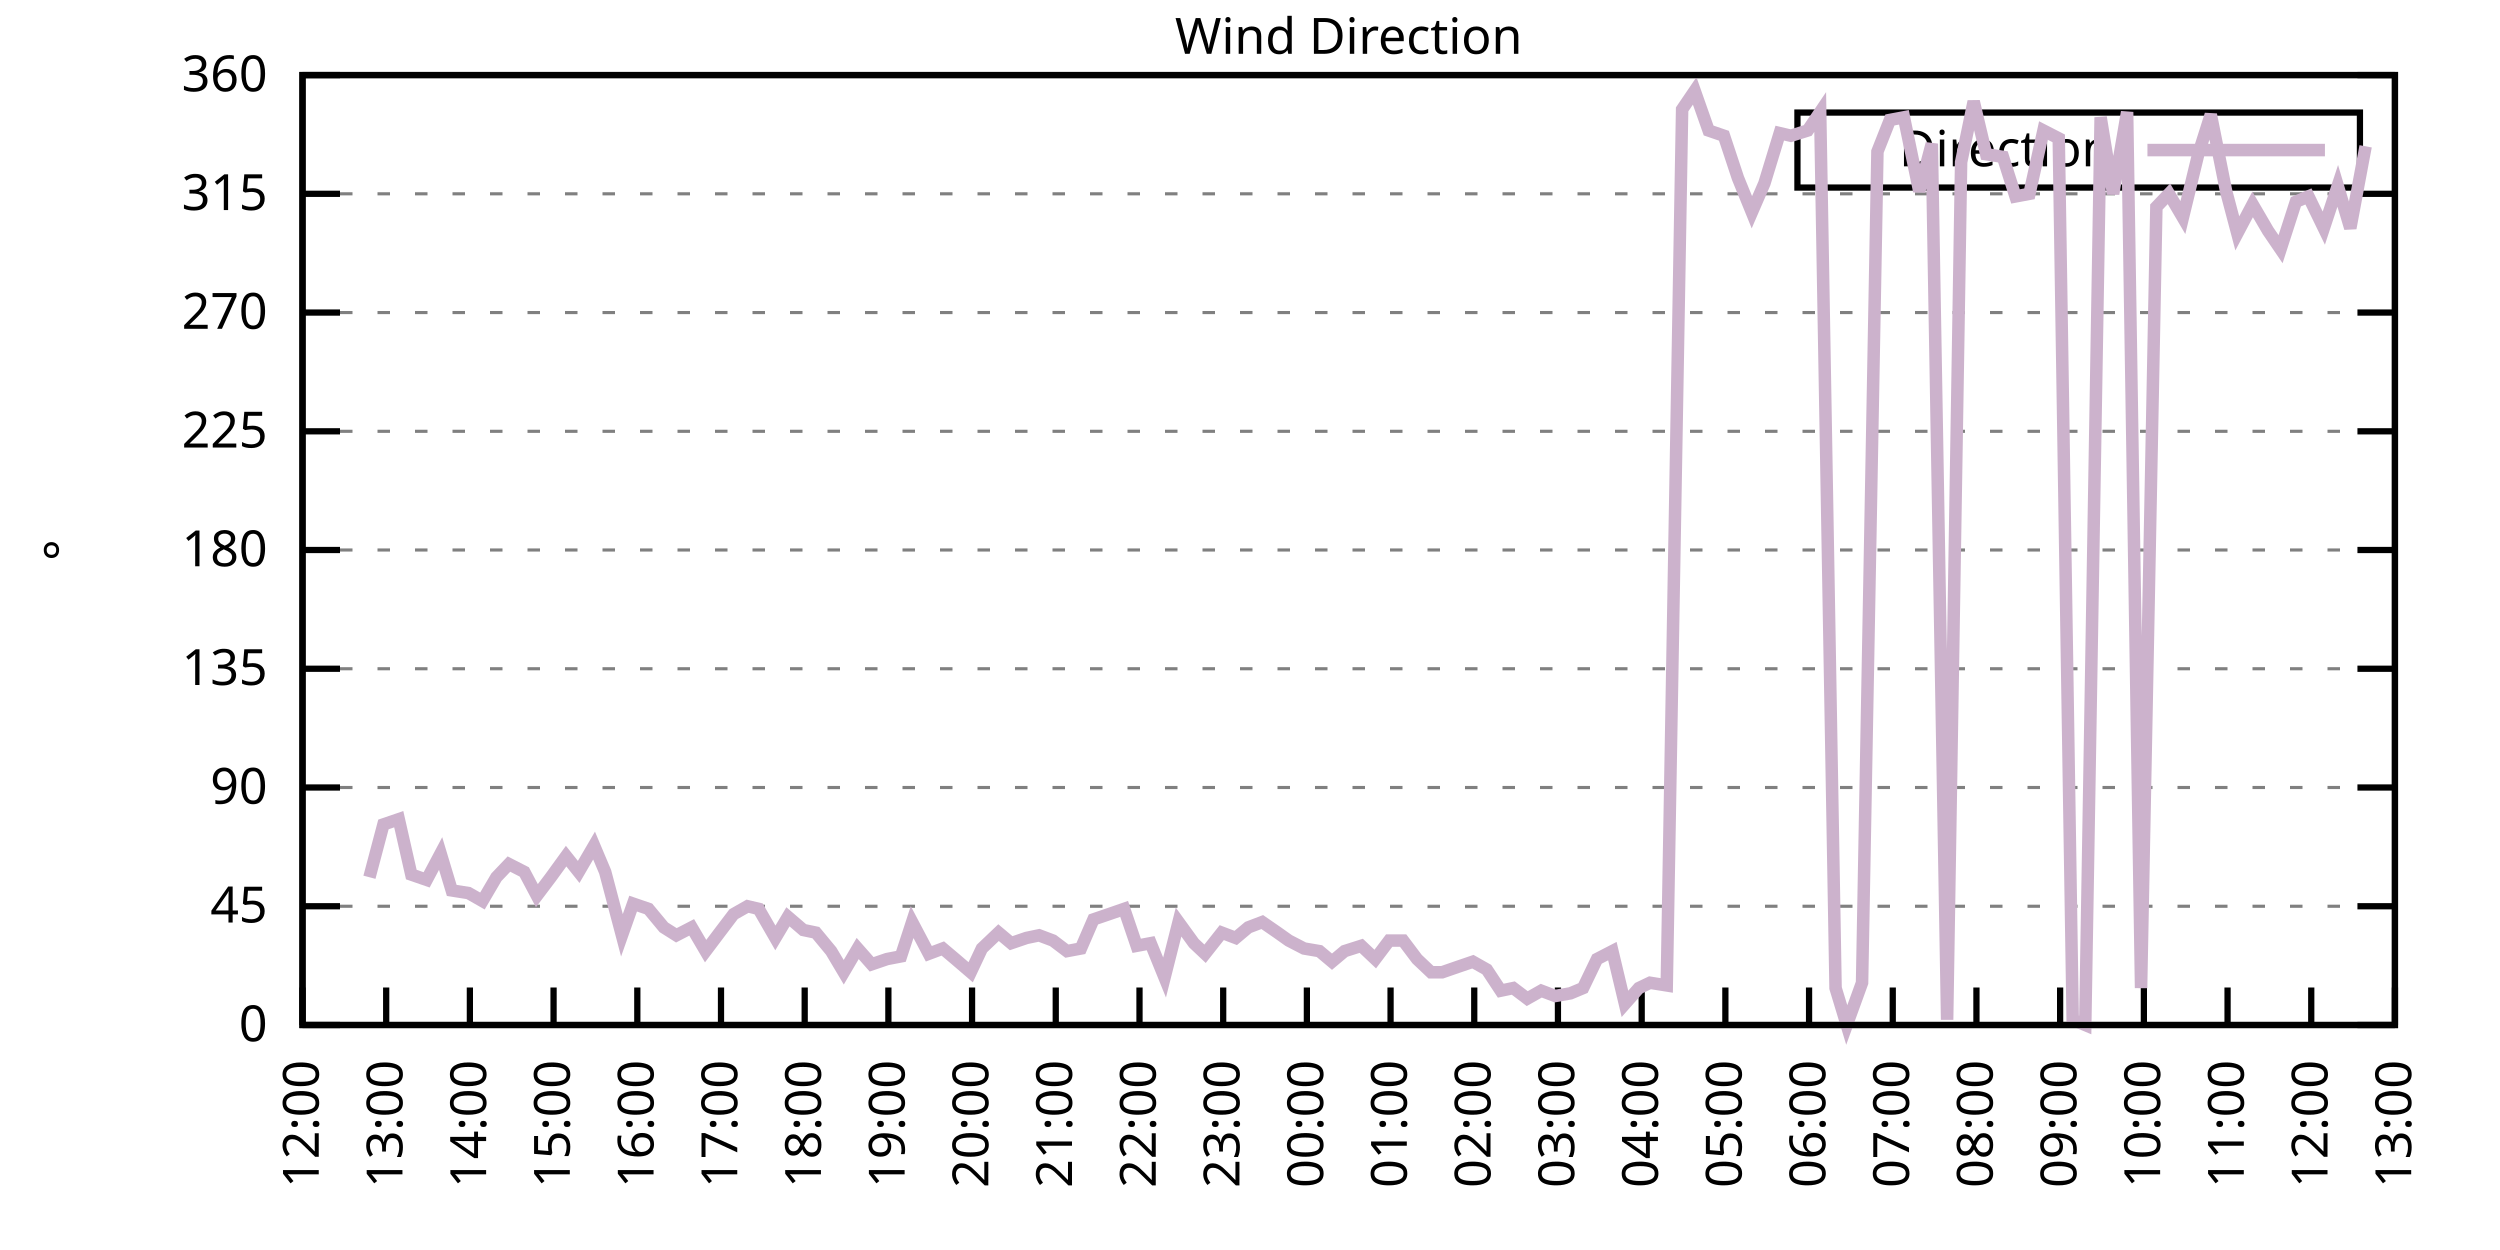
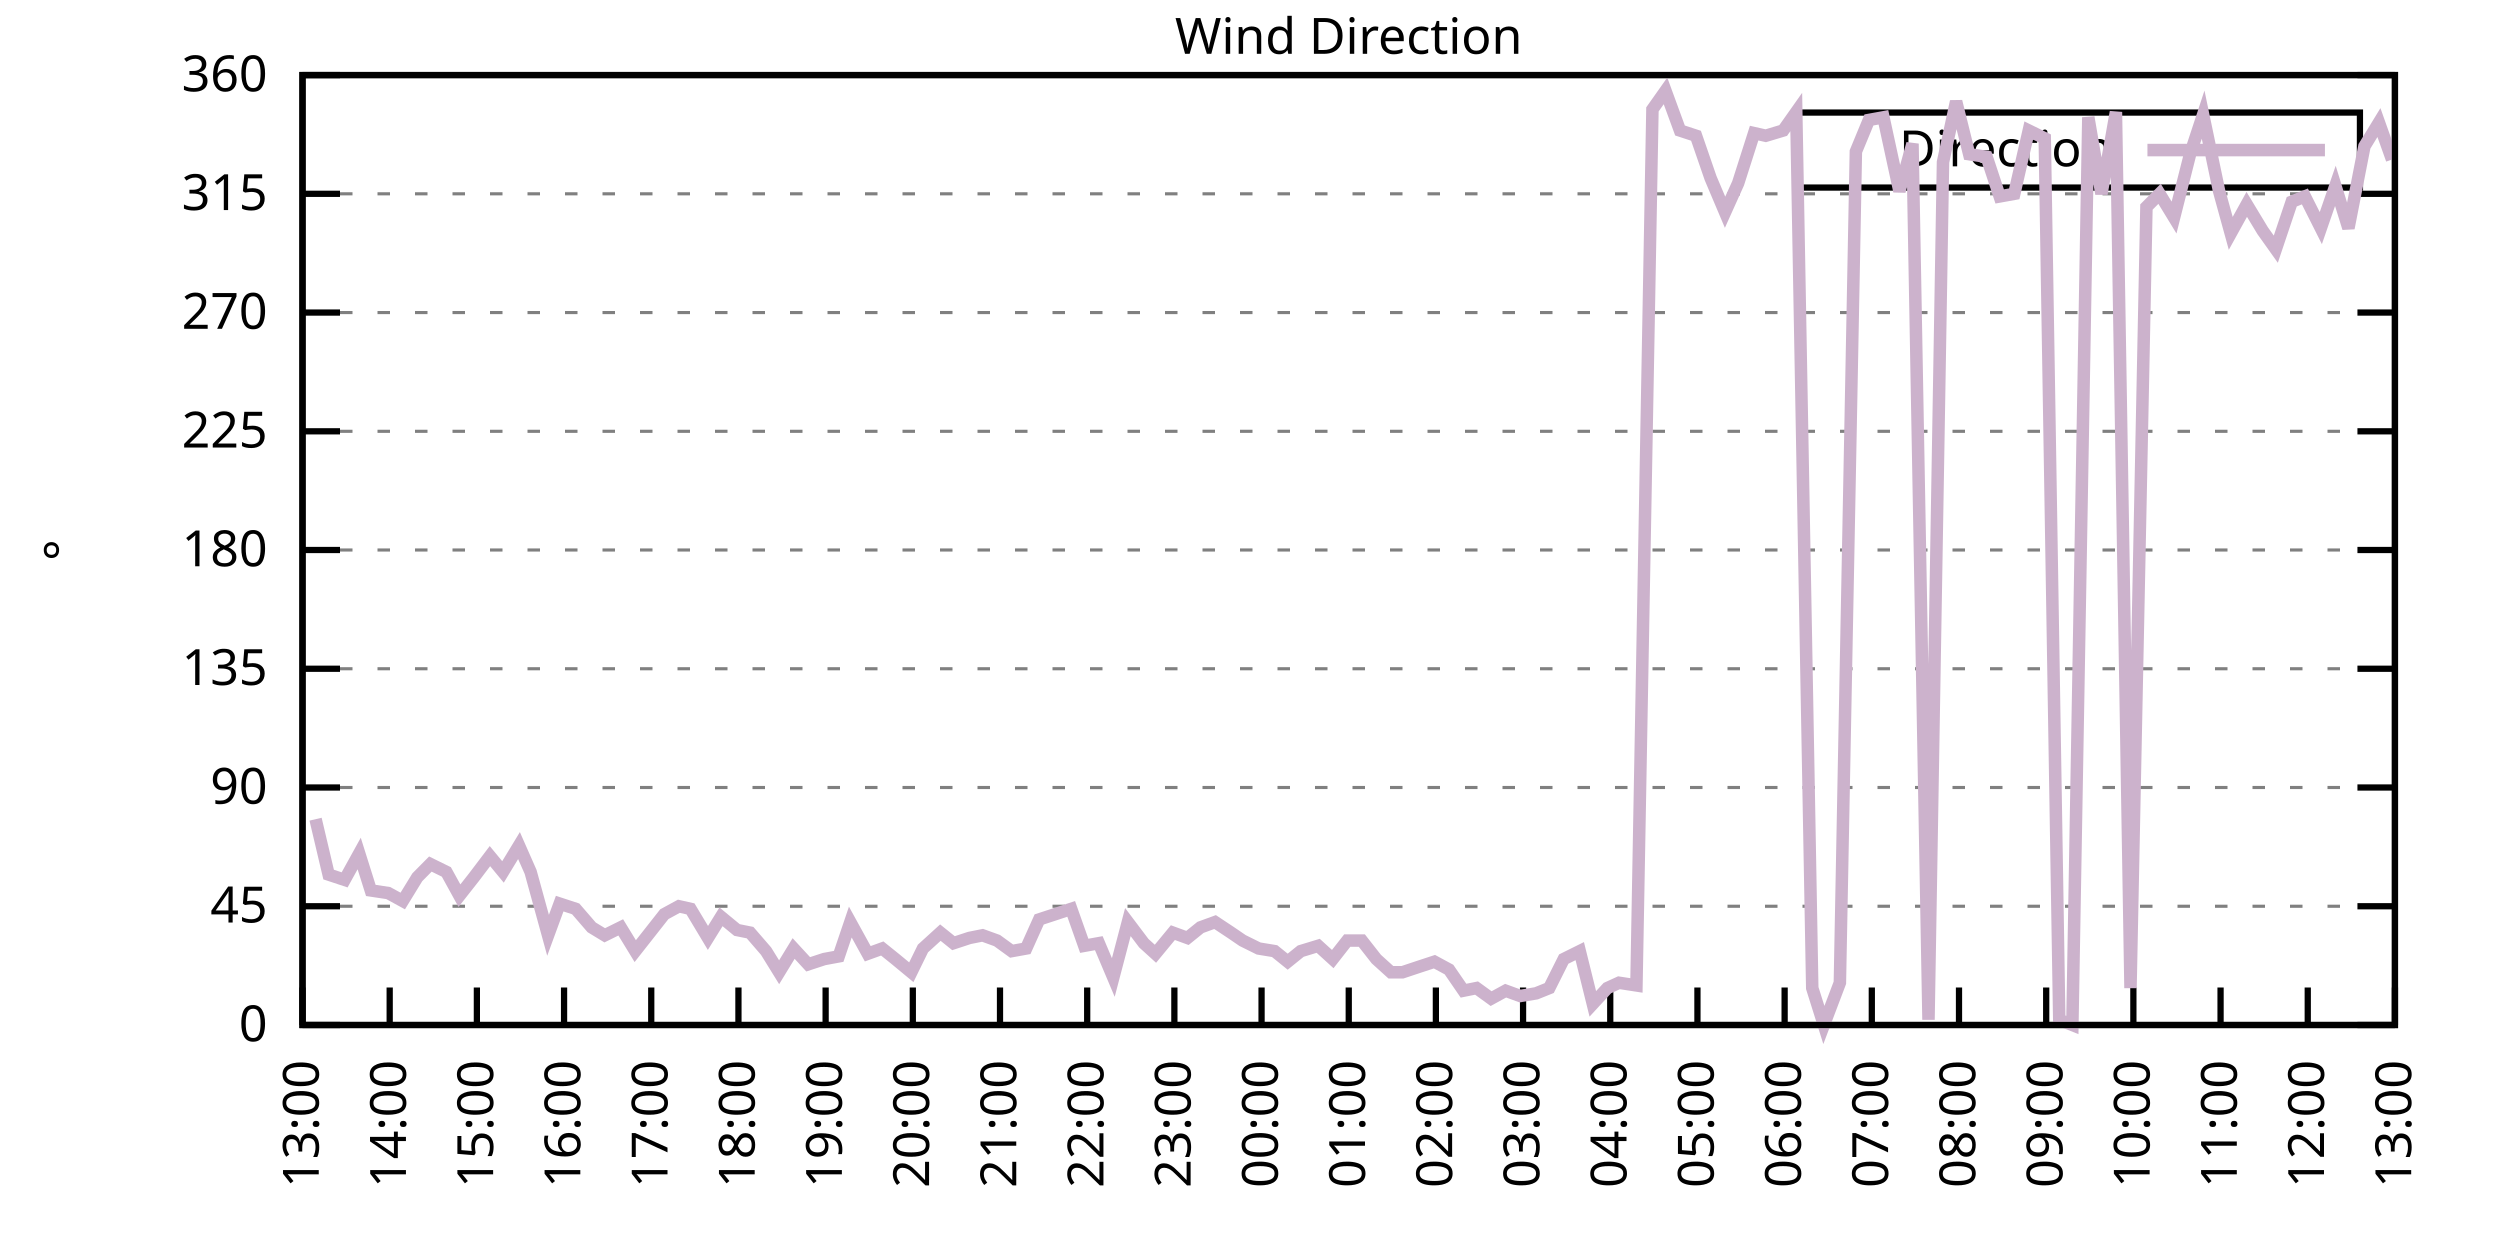
<svg xmlns="http://www.w3.org/2000/svg" xmlns:xlink="http://www.w3.org/1999/xlink" width="400" height="200" viewBox="0 0 400 200">
  <g id="gnuplot_canvas">
    <rect x="0" y="0" width="400" height="200" fill="none" />
    <defs>
      <circle id="gpDot" r="0.5" stroke-width="0.5" stroke="currentColor" />
      <path id="gpPt0" stroke-width="0.333" stroke="currentColor" d="M-1,0 h2 M0,-1 v2" />
      <path id="gpPt1" stroke-width="0.333" stroke="currentColor" d="M-1,-1 L1,1 M1,-1 L-1,1" />
      <path id="gpPt2" stroke-width="0.333" stroke="currentColor" d="M-1,0 L1,0 M0,-1 L0,1 M-1,-1 L1,1 M-1,1 L1,-1" />
      <rect id="gpPt3" stroke-width="0.333" stroke="currentColor" x="-1" y="-1" width="2" height="2" />
      <rect id="gpPt4" stroke-width="0.333" stroke="currentColor" fill="currentColor" x="-1" y="-1" width="2" height="2" />
      <circle id="gpPt5" stroke-width="0.333" stroke="currentColor" cx="0" cy="0" r="1" />
      <use xlink:href="#gpPt5" id="gpPt6" fill="currentColor" stroke="none" />
      <path id="gpPt7" stroke-width="0.333" stroke="currentColor" d="M0,-1.33 L-1.33,0.67 L1.33,0.67 z" />
      <use xlink:href="#gpPt7" id="gpPt8" fill="currentColor" stroke="none" />
      <use xlink:href="#gpPt7" id="gpPt9" stroke="currentColor" transform="rotate(180)" />
      <use xlink:href="#gpPt9" id="gpPt10" fill="currentColor" stroke="none" />
      <use xlink:href="#gpPt3" id="gpPt11" stroke="currentColor" transform="rotate(45)" />
      <use xlink:href="#gpPt11" id="gpPt12" fill="currentColor" stroke="none" />
      <path id="gpPt13" stroke-width="0.333" stroke="currentColor" d="M0,1.330 L1.265,0.411 L0.782,-1.067 L-0.782,-1.076 L-1.265,0.411 z" />
      <use xlink:href="#gpPt13" id="gpPt14" fill="currentColor" stroke="none" />
      <filter id="textbox" filterUnits="objectBoundingBox" x="0" y="0" height="1" width="1">
        <feFlood flood-color="white" flood-opacity="1" result="bgnd" />
        <feComposite in="SourceGraphic" in2="bgnd" operator="atop" />
      </filter>
      <filter id="greybox" filterUnits="objectBoundingBox" x="0" y="0" height="1" width="1">
        <feFlood flood-color="lightgrey" flood-opacity="1" result="grey" />
        <feComposite in="SourceGraphic" in2="grey" operator="atop" />
      </filter>
    </defs>
    <g fill="none" color="white" stroke="currentColor" stroke-width="1.00" stroke-linecap="butt" stroke-linejoin="miter">
</g>
    <g fill="none" color="black" stroke="currentColor" stroke-width="1.00" stroke-linecap="butt" stroke-linejoin="miter">
      <g stroke="none" shape-rendering="crispEdges">
        <polygon fill="rgb(255, 255, 255)" points="48.40,164.00 383.18,164.00 383.18,12.02 48.40,12.02 " />
      </g>
    </g>
    <g fill="none" color="black" stroke="currentColor" stroke-width="1.00" stroke-linecap="butt" stroke-linejoin="miter">
</g>
    <g fill="none" color="black" stroke="black" stroke-width="0.50" stroke-linecap="butt" stroke-linejoin="miter">
</g>
    <g fill="none" color="gray" stroke="currentColor" stroke-width="0.50" stroke-linecap="butt" stroke-linejoin="miter">
      <path stroke="gray" stroke-dasharray="2,4" class="gridline" d="M48.40,164.00 L383.19,164.00  " />
    </g>
    <g fill="none" color="gray" stroke="gray" stroke-width="1.00" stroke-linecap="butt" stroke-linejoin="miter">
</g>
    <g fill="none" color="black" stroke="currentColor" stroke-width="1.00" stroke-linecap="butt" stroke-linejoin="miter">
      <path stroke="black" d="M48.40,164.00 L54.40,164.00 M383.19,164.00 L377.19,164.00  " />
      <g transform="translate(42.80,166.60)" stroke="none" fill="black" font-family="Sans" font-size="8.00" text-anchor="end">
        <text>
          <tspan font-family="Sans"> 0</tspan>
        </text>
      </g>
    </g>
    <g fill="none" color="black" stroke="currentColor" stroke-width="1.00" stroke-linecap="butt" stroke-linejoin="miter">
</g>
    <g fill="none" color="black" stroke="black" stroke-width="0.50" stroke-linecap="butt" stroke-linejoin="miter">
</g>
    <g fill="none" color="gray" stroke="currentColor" stroke-width="0.50" stroke-linecap="butt" stroke-linejoin="miter">
      <path stroke="gray" stroke-dasharray="2,4" class="gridline" d="M48.40,145.00 L383.19,145.00  " />
    </g>
    <g fill="none" color="gray" stroke="gray" stroke-width="1.00" stroke-linecap="butt" stroke-linejoin="miter">
</g>
    <g fill="none" color="black" stroke="currentColor" stroke-width="1.00" stroke-linecap="butt" stroke-linejoin="miter">
      <path stroke="black" d="M48.40,145.00 L54.40,145.00 M383.19,145.00 L377.19,145.00  " />
      <g transform="translate(42.80,147.60)" stroke="none" fill="black" font-family="Sans" font-size="8.00" text-anchor="end">
        <text>
          <tspan font-family="Sans"> 45</tspan>
        </text>
      </g>
    </g>
    <g fill="none" color="black" stroke="currentColor" stroke-width="1.00" stroke-linecap="butt" stroke-linejoin="miter">
</g>
    <g fill="none" color="black" stroke="black" stroke-width="0.50" stroke-linecap="butt" stroke-linejoin="miter">
</g>
    <g fill="none" color="gray" stroke="currentColor" stroke-width="0.50" stroke-linecap="butt" stroke-linejoin="miter">
      <path stroke="gray" stroke-dasharray="2,4" class="gridline" d="M48.40,126.00 L383.19,126.00  " />
    </g>
    <g fill="none" color="gray" stroke="gray" stroke-width="1.00" stroke-linecap="butt" stroke-linejoin="miter">
</g>
    <g fill="none" color="black" stroke="currentColor" stroke-width="1.00" stroke-linecap="butt" stroke-linejoin="miter">
      <path stroke="black" d="M48.40,126.00 L54.40,126.00 M383.19,126.00 L377.19,126.00  " />
      <g transform="translate(42.80,128.60)" stroke="none" fill="black" font-family="Sans" font-size="8.00" text-anchor="end">
        <text>
          <tspan font-family="Sans"> 90</tspan>
        </text>
      </g>
    </g>
    <g fill="none" color="black" stroke="currentColor" stroke-width="1.00" stroke-linecap="butt" stroke-linejoin="miter">
</g>
    <g fill="none" color="black" stroke="black" stroke-width="0.50" stroke-linecap="butt" stroke-linejoin="miter">
</g>
    <g fill="none" color="gray" stroke="currentColor" stroke-width="0.50" stroke-linecap="butt" stroke-linejoin="miter">
      <path stroke="gray" stroke-dasharray="2,4" class="gridline" d="M48.40,107.00 L383.19,107.00  " />
    </g>
    <g fill="none" color="gray" stroke="gray" stroke-width="1.00" stroke-linecap="butt" stroke-linejoin="miter">
</g>
    <g fill="none" color="black" stroke="currentColor" stroke-width="1.00" stroke-linecap="butt" stroke-linejoin="miter">
      <path stroke="black" d="M48.40,107.00 L54.40,107.00 M383.19,107.00 L377.19,107.00  " />
      <g transform="translate(42.80,109.60)" stroke="none" fill="black" font-family="Sans" font-size="8.00" text-anchor="end">
        <text>
          <tspan font-family="Sans"> 135</tspan>
        </text>
      </g>
    </g>
    <g fill="none" color="black" stroke="currentColor" stroke-width="1.00" stroke-linecap="butt" stroke-linejoin="miter">
</g>
    <g fill="none" color="black" stroke="black" stroke-width="0.50" stroke-linecap="butt" stroke-linejoin="miter">
</g>
    <g fill="none" color="gray" stroke="currentColor" stroke-width="0.50" stroke-linecap="butt" stroke-linejoin="miter">
      <path stroke="gray" stroke-dasharray="2,4" class="gridline" d="M48.40,88.00 L383.19,88.00  " />
    </g>
    <g fill="none" color="gray" stroke="gray" stroke-width="1.00" stroke-linecap="butt" stroke-linejoin="miter">
</g>
    <g fill="none" color="black" stroke="currentColor" stroke-width="1.00" stroke-linecap="butt" stroke-linejoin="miter">
      <path stroke="black" d="M48.40,88.00 L54.40,88.00 M383.19,88.00 L377.19,88.00  " />
      <g transform="translate(42.80,90.60)" stroke="none" fill="black" font-family="Sans" font-size="8.00" text-anchor="end">
        <text>
          <tspan font-family="Sans"> 180</tspan>
        </text>
      </g>
    </g>
    <g fill="none" color="black" stroke="currentColor" stroke-width="1.00" stroke-linecap="butt" stroke-linejoin="miter">
</g>
    <g fill="none" color="black" stroke="black" stroke-width="0.50" stroke-linecap="butt" stroke-linejoin="miter">
</g>
    <g fill="none" color="gray" stroke="currentColor" stroke-width="0.50" stroke-linecap="butt" stroke-linejoin="miter">
      <path stroke="gray" stroke-dasharray="2,4" class="gridline" d="M48.40,69.01 L383.19,69.01  " />
    </g>
    <g fill="none" color="gray" stroke="gray" stroke-width="1.00" stroke-linecap="butt" stroke-linejoin="miter">
</g>
    <g fill="none" color="black" stroke="currentColor" stroke-width="1.00" stroke-linecap="butt" stroke-linejoin="miter">
      <path stroke="black" d="M48.40,69.01 L54.40,69.01 M383.19,69.01 L377.19,69.01  " />
      <g transform="translate(42.80,71.61)" stroke="none" fill="black" font-family="Sans" font-size="8.00" text-anchor="end">
        <text>
          <tspan font-family="Sans"> 225</tspan>
        </text>
      </g>
    </g>
    <g fill="none" color="black" stroke="currentColor" stroke-width="1.00" stroke-linecap="butt" stroke-linejoin="miter">
</g>
    <g fill="none" color="black" stroke="black" stroke-width="0.50" stroke-linecap="butt" stroke-linejoin="miter">
</g>
    <g fill="none" color="gray" stroke="currentColor" stroke-width="0.50" stroke-linecap="butt" stroke-linejoin="miter">
      <path stroke="gray" stroke-dasharray="2,4" class="gridline" d="M48.40,50.01 L383.19,50.01  " />
    </g>
    <g fill="none" color="gray" stroke="gray" stroke-width="1.00" stroke-linecap="butt" stroke-linejoin="miter">
</g>
    <g fill="none" color="black" stroke="currentColor" stroke-width="1.00" stroke-linecap="butt" stroke-linejoin="miter">
      <path stroke="black" d="M48.40,50.01 L54.40,50.01 M383.19,50.01 L377.19,50.01  " />
      <g transform="translate(42.80,52.61)" stroke="none" fill="black" font-family="Sans" font-size="8.00" text-anchor="end">
        <text>
          <tspan font-family="Sans"> 270</tspan>
        </text>
      </g>
    </g>
    <g fill="none" color="black" stroke="currentColor" stroke-width="1.00" stroke-linecap="butt" stroke-linejoin="miter">
</g>
    <g fill="none" color="black" stroke="black" stroke-width="0.50" stroke-linecap="butt" stroke-linejoin="miter">
</g>
    <g fill="none" color="gray" stroke="currentColor" stroke-width="0.50" stroke-linecap="butt" stroke-linejoin="miter">
      <path stroke="gray" stroke-dasharray="2,4" class="gridline" d="M48.40,31.01 L383.19,31.01  " />
    </g>
    <g fill="none" color="gray" stroke="gray" stroke-width="1.00" stroke-linecap="butt" stroke-linejoin="miter">
</g>
    <g fill="none" color="black" stroke="currentColor" stroke-width="1.00" stroke-linecap="butt" stroke-linejoin="miter">
      <path stroke="black" d="M48.40,31.01 L54.40,31.01 M383.19,31.01 L377.19,31.01  " />
      <g transform="translate(42.80,33.61)" stroke="none" fill="black" font-family="Sans" font-size="8.00" text-anchor="end">
        <text>
          <tspan font-family="Sans"> 315</tspan>
        </text>
      </g>
    </g>
    <g fill="none" color="black" stroke="currentColor" stroke-width="1.00" stroke-linecap="butt" stroke-linejoin="miter">
</g>
    <g fill="none" color="black" stroke="black" stroke-width="0.50" stroke-linecap="butt" stroke-linejoin="miter">
</g>
    <g fill="none" color="gray" stroke="currentColor" stroke-width="0.50" stroke-linecap="butt" stroke-linejoin="miter">
      <path stroke="gray" stroke-dasharray="2,4" class="gridline" d="M48.40,12.01 L383.19,12.01  " />
    </g>
    <g fill="none" color="gray" stroke="gray" stroke-width="1.00" stroke-linecap="butt" stroke-linejoin="miter">
</g>
    <g fill="none" color="black" stroke="currentColor" stroke-width="1.00" stroke-linecap="butt" stroke-linejoin="miter">
      <path stroke="black" d="M48.40,12.01 L54.40,12.01 M383.19,12.01 L377.19,12.01  " />
      <g transform="translate(42.80,14.61)" stroke="none" fill="black" font-family="Sans" font-size="8.00" text-anchor="end">
        <text>
          <tspan font-family="Sans"> 360</tspan>
        </text>
      </g>
    </g>
    <g fill="none" color="black" stroke="currentColor" stroke-width="1.00" stroke-linecap="butt" stroke-linejoin="miter">
      <path stroke="black" d="M48.40,164.00 L48.40,158.00  " />
      <g transform="translate(51.00,169.60) rotate(270.00)" stroke="none" fill="black" font-family="Sans" font-size="8.00" text-anchor="end">
        <text>
-           <tspan font-family="Sans">12:00</tspan>
-         </text>
-       </g>
-     </g>
-     <g fill="none" color="black" stroke="currentColor" stroke-width="1.00" stroke-linecap="butt" stroke-linejoin="miter">
-       <path stroke="black" d="M61.79,164.00 L61.79,158.00  " />
-       <g transform="translate(64.39,169.60) rotate(270.00)" stroke="none" fill="black" font-family="Sans" font-size="8.00" text-anchor="end">
-         <text>
          <tspan font-family="Sans">13:00</tspan>
        </text>
      </g>
    </g>
    <g fill="none" color="black" stroke="currentColor" stroke-width="1.00" stroke-linecap="butt" stroke-linejoin="miter">
-       <path stroke="black" d="M75.18,164.00 L75.18,158.00  " />
-       <g transform="translate(77.78,169.60) rotate(270.00)" stroke="none" fill="black" font-family="Sans" font-size="8.00" text-anchor="end">
+       <path stroke="black" d="M62.35,164.00 L62.35,158.00  " />
+       <g transform="translate(64.95,169.60) rotate(270.00)" stroke="none" fill="black" font-family="Sans" font-size="8.00" text-anchor="end">
        <text>
          <tspan font-family="Sans">14:00</tspan>
        </text>
      </g>
    </g>
    <g fill="none" color="black" stroke="currentColor" stroke-width="1.00" stroke-linecap="butt" stroke-linejoin="miter">
-       <path stroke="black" d="M88.57,164.00 L88.57,158.00  " />
-       <g transform="translate(91.17,169.60) rotate(270.00)" stroke="none" fill="black" font-family="Sans" font-size="8.00" text-anchor="end">
+       <path stroke="black" d="M76.30,164.00 L76.30,158.00  " />
+       <g transform="translate(78.90,169.60) rotate(270.00)" stroke="none" fill="black" font-family="Sans" font-size="8.00" text-anchor="end">
        <text>
          <tspan font-family="Sans">15:00</tspan>
        </text>
      </g>
    </g>
    <g fill="none" color="black" stroke="currentColor" stroke-width="1.00" stroke-linecap="butt" stroke-linejoin="miter">
-       <path stroke="black" d="M101.97,164.00 L101.97,158.00  " />
-       <g transform="translate(104.57,169.60) rotate(270.00)" stroke="none" fill="black" font-family="Sans" font-size="8.00" text-anchor="end">
+       <path stroke="black" d="M90.25,164.00 L90.25,158.00  " />
+       <g transform="translate(92.85,169.60) rotate(270.00)" stroke="none" fill="black" font-family="Sans" font-size="8.00" text-anchor="end">
        <text>
          <tspan font-family="Sans">16:00</tspan>
        </text>
      </g>
    </g>
    <g fill="none" color="black" stroke="currentColor" stroke-width="1.00" stroke-linecap="butt" stroke-linejoin="miter">
-       <path stroke="black" d="M115.36,164.00 L115.36,158.00  " />
-       <g transform="translate(117.96,169.60) rotate(270.00)" stroke="none" fill="black" font-family="Sans" font-size="8.00" text-anchor="end">
+       <path stroke="black" d="M104.20,164.00 L104.20,158.00  " />
+       <g transform="translate(106.80,169.60) rotate(270.00)" stroke="none" fill="black" font-family="Sans" font-size="8.00" text-anchor="end">
        <text>
          <tspan font-family="Sans">17:00</tspan>
        </text>
      </g>
    </g>
    <g fill="none" color="black" stroke="currentColor" stroke-width="1.00" stroke-linecap="butt" stroke-linejoin="miter">
-       <path stroke="black" d="M128.75,164.00 L128.75,158.00  " />
-       <g transform="translate(131.35,169.60) rotate(270.00)" stroke="none" fill="black" font-family="Sans" font-size="8.00" text-anchor="end">
+       <path stroke="black" d="M118.15,164.00 L118.15,158.00  " />
+       <g transform="translate(120.75,169.60) rotate(270.00)" stroke="none" fill="black" font-family="Sans" font-size="8.00" text-anchor="end">
        <text>
          <tspan font-family="Sans">18:00</tspan>
        </text>
      </g>
    </g>
    <g fill="none" color="black" stroke="currentColor" stroke-width="1.00" stroke-linecap="butt" stroke-linejoin="miter">
-       <path stroke="black" d="M142.14,164.00 L142.14,158.00  " />
-       <g transform="translate(144.74,169.60) rotate(270.00)" stroke="none" fill="black" font-family="Sans" font-size="8.00" text-anchor="end">
+       <path stroke="black" d="M132.10,164.00 L132.10,158.00  " />
+       <g transform="translate(134.70,169.60) rotate(270.00)" stroke="none" fill="black" font-family="Sans" font-size="8.00" text-anchor="end">
        <text>
          <tspan font-family="Sans">19:00</tspan>
        </text>
      </g>
    </g>
    <g fill="none" color="black" stroke="currentColor" stroke-width="1.00" stroke-linecap="butt" stroke-linejoin="miter">
-       <path stroke="black" d="M155.53,164.00 L155.53,158.00  " />
-       <g transform="translate(158.13,169.60) rotate(270.00)" stroke="none" fill="black" font-family="Sans" font-size="8.00" text-anchor="end">
+       <path stroke="black" d="M146.05,164.00 L146.05,158.00  " />
+       <g transform="translate(148.65,169.60) rotate(270.00)" stroke="none" fill="black" font-family="Sans" font-size="8.00" text-anchor="end">
        <text>
          <tspan font-family="Sans">20:00</tspan>
        </text>
      </g>
    </g>
    <g fill="none" color="black" stroke="currentColor" stroke-width="1.00" stroke-linecap="butt" stroke-linejoin="miter">
-       <path stroke="black" d="M168.92,164.00 L168.92,158.00  " />
-       <g transform="translate(171.52,169.60) rotate(270.00)" stroke="none" fill="black" font-family="Sans" font-size="8.00" text-anchor="end">
+       <path stroke="black" d="M160.00,164.00 L160.00,158.00  " />
+       <g transform="translate(162.60,169.60) rotate(270.00)" stroke="none" fill="black" font-family="Sans" font-size="8.00" text-anchor="end">
        <text>
          <tspan font-family="Sans">21:00</tspan>
        </text>
      </g>
    </g>
    <g fill="none" color="black" stroke="currentColor" stroke-width="1.00" stroke-linecap="butt" stroke-linejoin="miter">
-       <path stroke="black" d="M182.32,164.00 L182.32,158.00  " />
-       <g transform="translate(184.92,169.60) rotate(270.00)" stroke="none" fill="black" font-family="Sans" font-size="8.00" text-anchor="end">
+       <path stroke="black" d="M173.95,164.00 L173.95,158.00  " />
+       <g transform="translate(176.55,169.60) rotate(270.00)" stroke="none" fill="black" font-family="Sans" font-size="8.00" text-anchor="end">
        <text>
          <tspan font-family="Sans">22:00</tspan>
        </text>
      </g>
    </g>
    <g fill="none" color="black" stroke="currentColor" stroke-width="1.00" stroke-linecap="butt" stroke-linejoin="miter">
-       <path stroke="black" d="M195.71,164.00 L195.71,158.00  " />
-       <g transform="translate(198.31,169.60) rotate(270.00)" stroke="none" fill="black" font-family="Sans" font-size="8.00" text-anchor="end">
+       <path stroke="black" d="M187.90,164.00 L187.90,158.00  " />
+       <g transform="translate(190.50,169.60) rotate(270.00)" stroke="none" fill="black" font-family="Sans" font-size="8.00" text-anchor="end">
        <text>
          <tspan font-family="Sans">23:00</tspan>
        </text>
      </g>
    </g>
    <g fill="none" color="black" stroke="currentColor" stroke-width="1.00" stroke-linecap="butt" stroke-linejoin="miter">
-       <path stroke="black" d="M209.10,164.00 L209.10,158.00  " />
-       <g transform="translate(211.70,169.60) rotate(270.00)" stroke="none" fill="black" font-family="Sans" font-size="8.00" text-anchor="end">
+       <path stroke="black" d="M201.85,164.00 L201.85,158.00  " />
+       <g transform="translate(204.45,169.60) rotate(270.00)" stroke="none" fill="black" font-family="Sans" font-size="8.00" text-anchor="end">
        <text>
          <tspan font-family="Sans">00:00</tspan>
        </text>
      </g>
    </g>
    <g fill="none" color="black" stroke="currentColor" stroke-width="1.00" stroke-linecap="butt" stroke-linejoin="miter">
-       <path stroke="black" d="M222.49,164.00 L222.49,158.00  " />
-       <g transform="translate(225.09,169.60) rotate(270.00)" stroke="none" fill="black" font-family="Sans" font-size="8.00" text-anchor="end">
+       <path stroke="black" d="M215.80,164.00 L215.80,158.00  " />
+       <g transform="translate(218.40,169.60) rotate(270.00)" stroke="none" fill="black" font-family="Sans" font-size="8.00" text-anchor="end">
        <text>
          <tspan font-family="Sans">01:00</tspan>
        </text>
      </g>
    </g>
    <g fill="none" color="black" stroke="currentColor" stroke-width="1.00" stroke-linecap="butt" stroke-linejoin="miter">
-       <path stroke="black" d="M235.88,164.00 L235.88,158.00  " />
-       <g transform="translate(238.48,169.60) rotate(270.00)" stroke="none" fill="black" font-family="Sans" font-size="8.00" text-anchor="end">
+       <path stroke="black" d="M229.74,164.00 L229.74,158.00  " />
+       <g transform="translate(232.34,169.60) rotate(270.00)" stroke="none" fill="black" font-family="Sans" font-size="8.00" text-anchor="end">
        <text>
          <tspan font-family="Sans">02:00</tspan>
        </text>
      </g>
    </g>
    <g fill="none" color="black" stroke="currentColor" stroke-width="1.00" stroke-linecap="butt" stroke-linejoin="miter">
-       <path stroke="black" d="M249.27,164.00 L249.27,158.00  " />
-       <g transform="translate(251.87,169.60) rotate(270.00)" stroke="none" fill="black" font-family="Sans" font-size="8.00" text-anchor="end">
+       <path stroke="black" d="M243.69,164.00 L243.69,158.00  " />
+       <g transform="translate(246.29,169.60) rotate(270.00)" stroke="none" fill="black" font-family="Sans" font-size="8.00" text-anchor="end">
        <text>
          <tspan font-family="Sans">03:00</tspan>
        </text>
      </g>
    </g>
    <g fill="none" color="black" stroke="currentColor" stroke-width="1.00" stroke-linecap="butt" stroke-linejoin="miter">
-       <path stroke="black" d="M262.67,164.00 L262.67,158.00  " />
-       <g transform="translate(265.27,169.60) rotate(270.00)" stroke="none" fill="black" font-family="Sans" font-size="8.00" text-anchor="end">
+       <path stroke="black" d="M257.64,164.00 L257.64,158.00  " />
+       <g transform="translate(260.24,169.60) rotate(270.00)" stroke="none" fill="black" font-family="Sans" font-size="8.00" text-anchor="end">
        <text>
          <tspan font-family="Sans">04:00</tspan>
        </text>
      </g>
    </g>
    <g fill="none" color="black" stroke="currentColor" stroke-width="1.00" stroke-linecap="butt" stroke-linejoin="miter">
-       <path stroke="black" d="M276.06,164.00 L276.06,158.00  " />
-       <g transform="translate(278.66,169.60) rotate(270.00)" stroke="none" fill="black" font-family="Sans" font-size="8.00" text-anchor="end">
+       <path stroke="black" d="M271.59,164.00 L271.59,158.00  " />
+       <g transform="translate(274.19,169.60) rotate(270.00)" stroke="none" fill="black" font-family="Sans" font-size="8.00" text-anchor="end">
        <text>
          <tspan font-family="Sans">05:00</tspan>
        </text>
      </g>
    </g>
    <g fill="none" color="black" stroke="currentColor" stroke-width="1.00" stroke-linecap="butt" stroke-linejoin="miter">
-       <path stroke="black" d="M289.45,164.00 L289.45,158.00  " />
-       <g transform="translate(292.05,169.60) rotate(270.00)" stroke="none" fill="black" font-family="Sans" font-size="8.00" text-anchor="end">
+       <path stroke="black" d="M285.54,164.00 L285.54,158.00  " />
+       <g transform="translate(288.14,169.60) rotate(270.00)" stroke="none" fill="black" font-family="Sans" font-size="8.00" text-anchor="end">
        <text>
          <tspan font-family="Sans">06:00</tspan>
        </text>
      </g>
    </g>
    <g fill="none" color="black" stroke="currentColor" stroke-width="1.00" stroke-linecap="butt" stroke-linejoin="miter">
-       <path stroke="black" d="M302.84,164.00 L302.84,158.00  " />
-       <g transform="translate(305.44,169.60) rotate(270.00)" stroke="none" fill="black" font-family="Sans" font-size="8.00" text-anchor="end">
+       <path stroke="black" d="M299.49,164.00 L299.49,158.00  " />
+       <g transform="translate(302.09,169.60) rotate(270.00)" stroke="none" fill="black" font-family="Sans" font-size="8.00" text-anchor="end">
        <text>
          <tspan font-family="Sans">07:00</tspan>
        </text>
      </g>
    </g>
    <g fill="none" color="black" stroke="currentColor" stroke-width="1.00" stroke-linecap="butt" stroke-linejoin="miter">
-       <path stroke="black" d="M316.23,164.00 L316.23,158.00  " />
-       <g transform="translate(318.83,169.60) rotate(270.00)" stroke="none" fill="black" font-family="Sans" font-size="8.00" text-anchor="end">
+       <path stroke="black" d="M313.44,164.00 L313.44,158.00  " />
+       <g transform="translate(316.04,169.60) rotate(270.00)" stroke="none" fill="black" font-family="Sans" font-size="8.00" text-anchor="end">
        <text>
          <tspan font-family="Sans">08:00</tspan>
        </text>
      </g>
    </g>
    <g fill="none" color="black" stroke="currentColor" stroke-width="1.00" stroke-linecap="butt" stroke-linejoin="miter">
-       <path stroke="black" d="M329.62,164.00 L329.62,158.00  " />
-       <g transform="translate(332.22,169.60) rotate(270.00)" stroke="none" fill="black" font-family="Sans" font-size="8.00" text-anchor="end">
+       <path stroke="black" d="M327.39,164.00 L327.39,158.00  " />
+       <g transform="translate(329.99,169.60) rotate(270.00)" stroke="none" fill="black" font-family="Sans" font-size="8.00" text-anchor="end">
        <text>
          <tspan font-family="Sans">09:00</tspan>
        </text>
      </g>
    </g>
    <g fill="none" color="black" stroke="currentColor" stroke-width="1.00" stroke-linecap="butt" stroke-linejoin="miter">
-       <path stroke="black" d="M343.02,164.00 L343.02,158.00  " />
-       <g transform="translate(345.62,169.60) rotate(270.00)" stroke="none" fill="black" font-family="Sans" font-size="8.00" text-anchor="end">
+       <path stroke="black" d="M341.34,164.00 L341.34,158.00  " />
+       <g transform="translate(343.94,169.60) rotate(270.00)" stroke="none" fill="black" font-family="Sans" font-size="8.00" text-anchor="end">
        <text>
          <tspan font-family="Sans">10:00</tspan>
        </text>
      </g>
    </g>
    <g fill="none" color="black" stroke="currentColor" stroke-width="1.00" stroke-linecap="butt" stroke-linejoin="miter">
-       <path stroke="black" d="M356.41,164.00 L356.41,158.00  " />
-       <g transform="translate(359.01,169.60) rotate(270.00)" stroke="none" fill="black" font-family="Sans" font-size="8.00" text-anchor="end">
+       <path stroke="black" d="M355.29,164.00 L355.29,158.00  " />
+       <g transform="translate(357.89,169.60) rotate(270.00)" stroke="none" fill="black" font-family="Sans" font-size="8.00" text-anchor="end">
        <text>
          <tspan font-family="Sans">11:00</tspan>
        </text>
      </g>
    </g>
    <g fill="none" color="black" stroke="currentColor" stroke-width="1.00" stroke-linecap="butt" stroke-linejoin="miter">
-       <path stroke="black" d="M369.80,164.00 L369.80,158.00  " />
-       <g transform="translate(372.40,169.60) rotate(270.00)" stroke="none" fill="black" font-family="Sans" font-size="8.00" text-anchor="end">
+       <path stroke="black" d="M369.24,164.00 L369.24,158.00  " />
+       <g transform="translate(371.84,169.60) rotate(270.00)" stroke="none" fill="black" font-family="Sans" font-size="8.00" text-anchor="end">
        <text>
          <tspan font-family="Sans">12:00</tspan>
        </text>
      </g>
    </g>
    <g fill="none" color="black" stroke="currentColor" stroke-width="1.00" stroke-linecap="butt" stroke-linejoin="miter">
      <path stroke="black" d="M383.19,164.00 L383.19,158.00  " />
      <g transform="translate(385.79,169.60) rotate(270.00)" stroke="none" fill="black" font-family="Sans" font-size="8.00" text-anchor="end">
        <text>
          <tspan font-family="Sans">13:00</tspan>
        </text>
      </g>
    </g>
    <g fill="none" color="black" stroke="currentColor" stroke-width="1.00" stroke-linecap="butt" stroke-linejoin="miter">
</g>
    <g fill="none" color="black" stroke="currentColor" stroke-width="1.00" stroke-linecap="butt" stroke-linejoin="miter">
      <path stroke="black" d="M48.40,12.01 L48.40,164.00 L383.19,164.00 L383.19,12.01 L48.40,12.01 Z  " />
    </g>
    <g fill="none" color="black" stroke="currentColor" stroke-width="1.00" stroke-linecap="butt" stroke-linejoin="miter">
</g>
    <g fill="none" color="black" stroke="currentColor" stroke-width="1.00" stroke-linecap="butt" stroke-linejoin="miter">
      <path stroke="black" d="M287.59,30.01 L287.59,18.01 L377.59,18.01 L377.59,30.01 L287.59,30.01 Z  " />
    </g>
    <g id="Wind_direction_plot_1">
      <g fill="none" color="white" stroke="black" stroke-width="2.00" stroke-linecap="butt" stroke-linejoin="miter">
</g>
      <g fill="none" color="black" stroke="currentColor" stroke-width="2.00" stroke-linecap="butt" stroke-linejoin="miter">
        <g transform="translate(337.99,26.61)" stroke="none" fill="black" font-family="Sans" font-size="8.00" text-anchor="end">
          <text>
            <tspan font-family="Sans">Direction</tspan>
          </text>
        </g>
      </g>
      <g fill="none" color="black" stroke="currentColor" stroke-width="2.00" stroke-linecap="butt" stroke-linejoin="miter">
-         <path stroke="rgb(204, 178, 204)" d="M343.59,24.01 L371.99,24.01 M59.11,140.36 L61.35,131.91 L63.80,131.07 L65.81,139.93 L68.26,140.78 L70.50,136.56   L72.28,142.47 L74.96,142.89 L77.19,144.16 L79.42,140.36 L81.43,138.25 L83.89,139.51 L85.90,143.31 L88.13,140.36   L90.58,136.98 L92.59,139.51 L95.05,135.29 L96.83,139.51 L99.51,149.65 L101.30,144.58 L103.75,145.42 L106.21,148.38   L108.22,149.65 L110.67,148.38 L112.90,152.18 L115.13,149.22 L117.37,146.27 L119.60,145.00 L121.38,145.42 L124.06,150.07   L126.07,146.69 L128.53,148.80 L130.54,149.22 L132.99,152.18 L135.00,155.56 L137.23,151.76 L139.46,154.29 L141.92,153.45   L144.15,153.02 L145.94,147.53 L148.61,152.60 L150.85,151.76 L152.85,153.45 L155.31,155.56 L157.10,151.76 L159.77,149.22   L161.78,150.91 L164.24,150.07 L166.25,149.65 L168.48,150.49 L170.71,152.18 L172.94,151.76 L174.95,147.11 L177.41,146.27   L179.86,145.42 L181.87,151.33 L184.10,150.91 L186.33,156.40 L188.57,147.53 L191.02,150.91 L192.81,152.60 L195.48,149.22   L197.72,150.07 L199.73,148.38 L201.96,147.53 L204.41,149.22 L206.20,150.49 L208.65,151.76 L211.11,152.18 L213.12,153.87   L215.13,152.18 L217.80,151.33 L220.04,153.45 L222.27,150.49 L224.50,150.49 L226.73,153.45 L228.96,155.56 L230.75,155.56   L233.20,154.71 L235.66,153.87 L237.89,155.13 L240.12,158.51 L242.13,158.09 L244.36,159.78 L246.60,158.51 L248.83,159.36   L251.28,158.93 L253.29,158.09 L255.52,153.45 L257.98,152.18 L259.99,160.62 L262.22,158.09 L264.00,157.24 L266.68,157.67   L269.14,17.50 L271.15,14.54 L273.38,20.88 L275.83,21.72 L278.07,28.48 L280.30,33.96 L282.31,29.32 L284.76,21.30   L286.55,21.72 L289.23,20.88 L291.23,17.92 L293.69,158.09 L295.48,164.00 L297.93,157.24 L300.39,24.25 L302.39,19.19   L304.63,18.77 L307.08,30.59 L309.09,22.99 L311.54,163.16 L313.78,25.94 L315.79,16.23 L317.79,24.68 L320.47,25.10   L322.48,31.43 L324.71,31.01 L326.95,20.88 L329.40,22.14 L331.63,163.16 L333.64,164.00 L336.10,18.77 L338.10,31.01   L340.34,17.92 L342.57,158.09 L345.02,33.12 L347.03,31.01 L349.26,34.81 L351.72,24.68 L353.73,18.34 L356.18,30.59   L357.97,37.34 L360.42,32.70 L362.88,36.92 L364.89,39.87 L367.34,32.28 L369.35,31.43 L371.81,36.50 L374.04,29.74   L376.05,36.50 L378.50,23.41  " />
+         <path stroke="rgb(204, 178, 204)" d="M343.59,24.01 L371.99,24.01 M50.49,131.07 L52.58,139.93 L55.14,140.78 L57.47,136.56 L59.33,142.47 L62.12,142.89   L64.44,144.16 L66.77,140.36 L68.86,138.25 L71.42,139.51 L73.51,143.31 L75.83,140.36 L78.39,136.98 L80.48,139.51   L83.04,135.29 L84.90,139.51 L87.69,149.65 L89.55,144.58 L92.11,145.42 L94.67,148.38 L96.76,149.65 L99.32,148.38   L101.64,152.18 L103.97,149.22 L106.29,146.27 L108.62,145.00 L110.48,145.42 L113.27,150.07 L115.36,146.69 L117.92,148.80   L120.01,149.22 L122.57,152.18 L124.66,155.56 L126.98,151.76 L129.31,154.29 L131.87,153.45 L134.19,153.02 L136.05,147.53   L138.84,152.60 L141.16,151.76 L143.26,153.45 L145.81,155.56 L147.67,151.76 L150.46,149.22 L152.56,150.91 L155.11,150.07   L157.21,149.65 L159.53,150.49 L161.86,152.18 L164.18,151.76 L166.27,147.11 L168.83,146.27 L171.39,145.42 L173.48,151.33   L175.81,150.91 L178.13,156.40 L180.46,147.53 L183.01,150.91 L184.87,152.60 L187.66,149.22 L189.99,150.07 L192.08,148.38   L194.41,147.53 L196.96,149.22 L198.82,150.49 L201.38,151.76 L203.94,152.18 L206.03,153.87 L208.12,152.18 L210.91,151.33   L213.24,153.45 L215.56,150.49 L217.89,150.49 L220.21,153.45 L222.54,155.56 L224.40,155.56 L226.95,154.71 L229.51,153.87   L231.84,155.13 L234.16,158.51 L236.25,158.09 L238.58,159.78 L240.90,158.51 L243.23,159.36 L245.79,158.93 L247.88,158.09   L250.20,153.45 L252.76,152.18 L254.85,160.62 L257.18,158.09 L259.04,157.24 L261.83,157.67 L264.39,17.50 L266.48,14.54   L268.80,20.88 L271.36,21.72 L273.69,28.48 L276.01,33.96 L278.10,29.32 L280.66,21.30 L282.52,21.72 L285.31,20.88   L287.40,17.92 L289.96,158.09 L291.82,164.00 L294.38,157.24 L296.94,24.25 L299.03,19.19 L301.35,18.77 L303.91,30.59   L306.00,22.99 L308.56,163.16 L310.88,25.94 L312.98,16.23 L315.07,24.68 L317.86,25.10 L319.95,31.43 L322.28,31.01   L324.60,20.88 L327.16,22.14 L329.48,163.16 L331.58,164.00 L334.13,18.77 L336.23,31.01 L338.55,17.92 L340.88,158.09   L343.43,33.12 L345.53,31.01 L347.85,34.81 L350.41,24.68 L352.50,18.34 L355.06,30.59 L356.92,37.34 L359.48,32.70   L362.03,36.92 L364.13,39.87 L366.68,32.28 L368.78,31.43 L371.33,36.50 L373.66,29.74 L375.75,36.50 L378.31,23.41   L380.63,19.61 L382.73,25.52  " />
      </g>
    </g>
    <g fill="none" color="black" stroke="currentColor" stroke-width="2.00" stroke-linecap="butt" stroke-linejoin="miter">
</g>
    <g fill="none" color="black" stroke="black" stroke-width="1.00" stroke-linecap="butt" stroke-linejoin="miter">
</g>
    <g fill="none" color="black" stroke="currentColor" stroke-width="1.00" stroke-linecap="butt" stroke-linejoin="miter">
      <path stroke="black" d="M48.40,12.01 L48.40,164.00 L383.19,164.00 L383.19,12.01 L48.40,12.01 Z  " />
      <g transform="translate(12.80,88.01) rotate(270.00)" stroke="none" fill="black" font-family="Sans" font-size="8.00" text-anchor="middle">
        <text>
          <tspan font-family="Sans">°</tspan>
        </text>
      </g>
    </g>
    <g fill="none" color="black" stroke="currentColor" stroke-width="1.00" stroke-linecap="butt" stroke-linejoin="miter">
</g>
    <g fill="none" color="black" stroke="currentColor" stroke-width="1.00" stroke-linecap="butt" stroke-linejoin="miter">
      <g transform="translate(215.79,8.61)" stroke="none" fill="black" font-family="Sans" font-size="8.00" text-anchor="middle">
        <text>
          <tspan font-family="Sans">Wind Direction</tspan>
        </text>
      </g>
    </g>
    <g fill="none" color="black" stroke="currentColor" stroke-width="1.00" stroke-linecap="butt" stroke-linejoin="miter">
</g>
  </g>
</svg>
